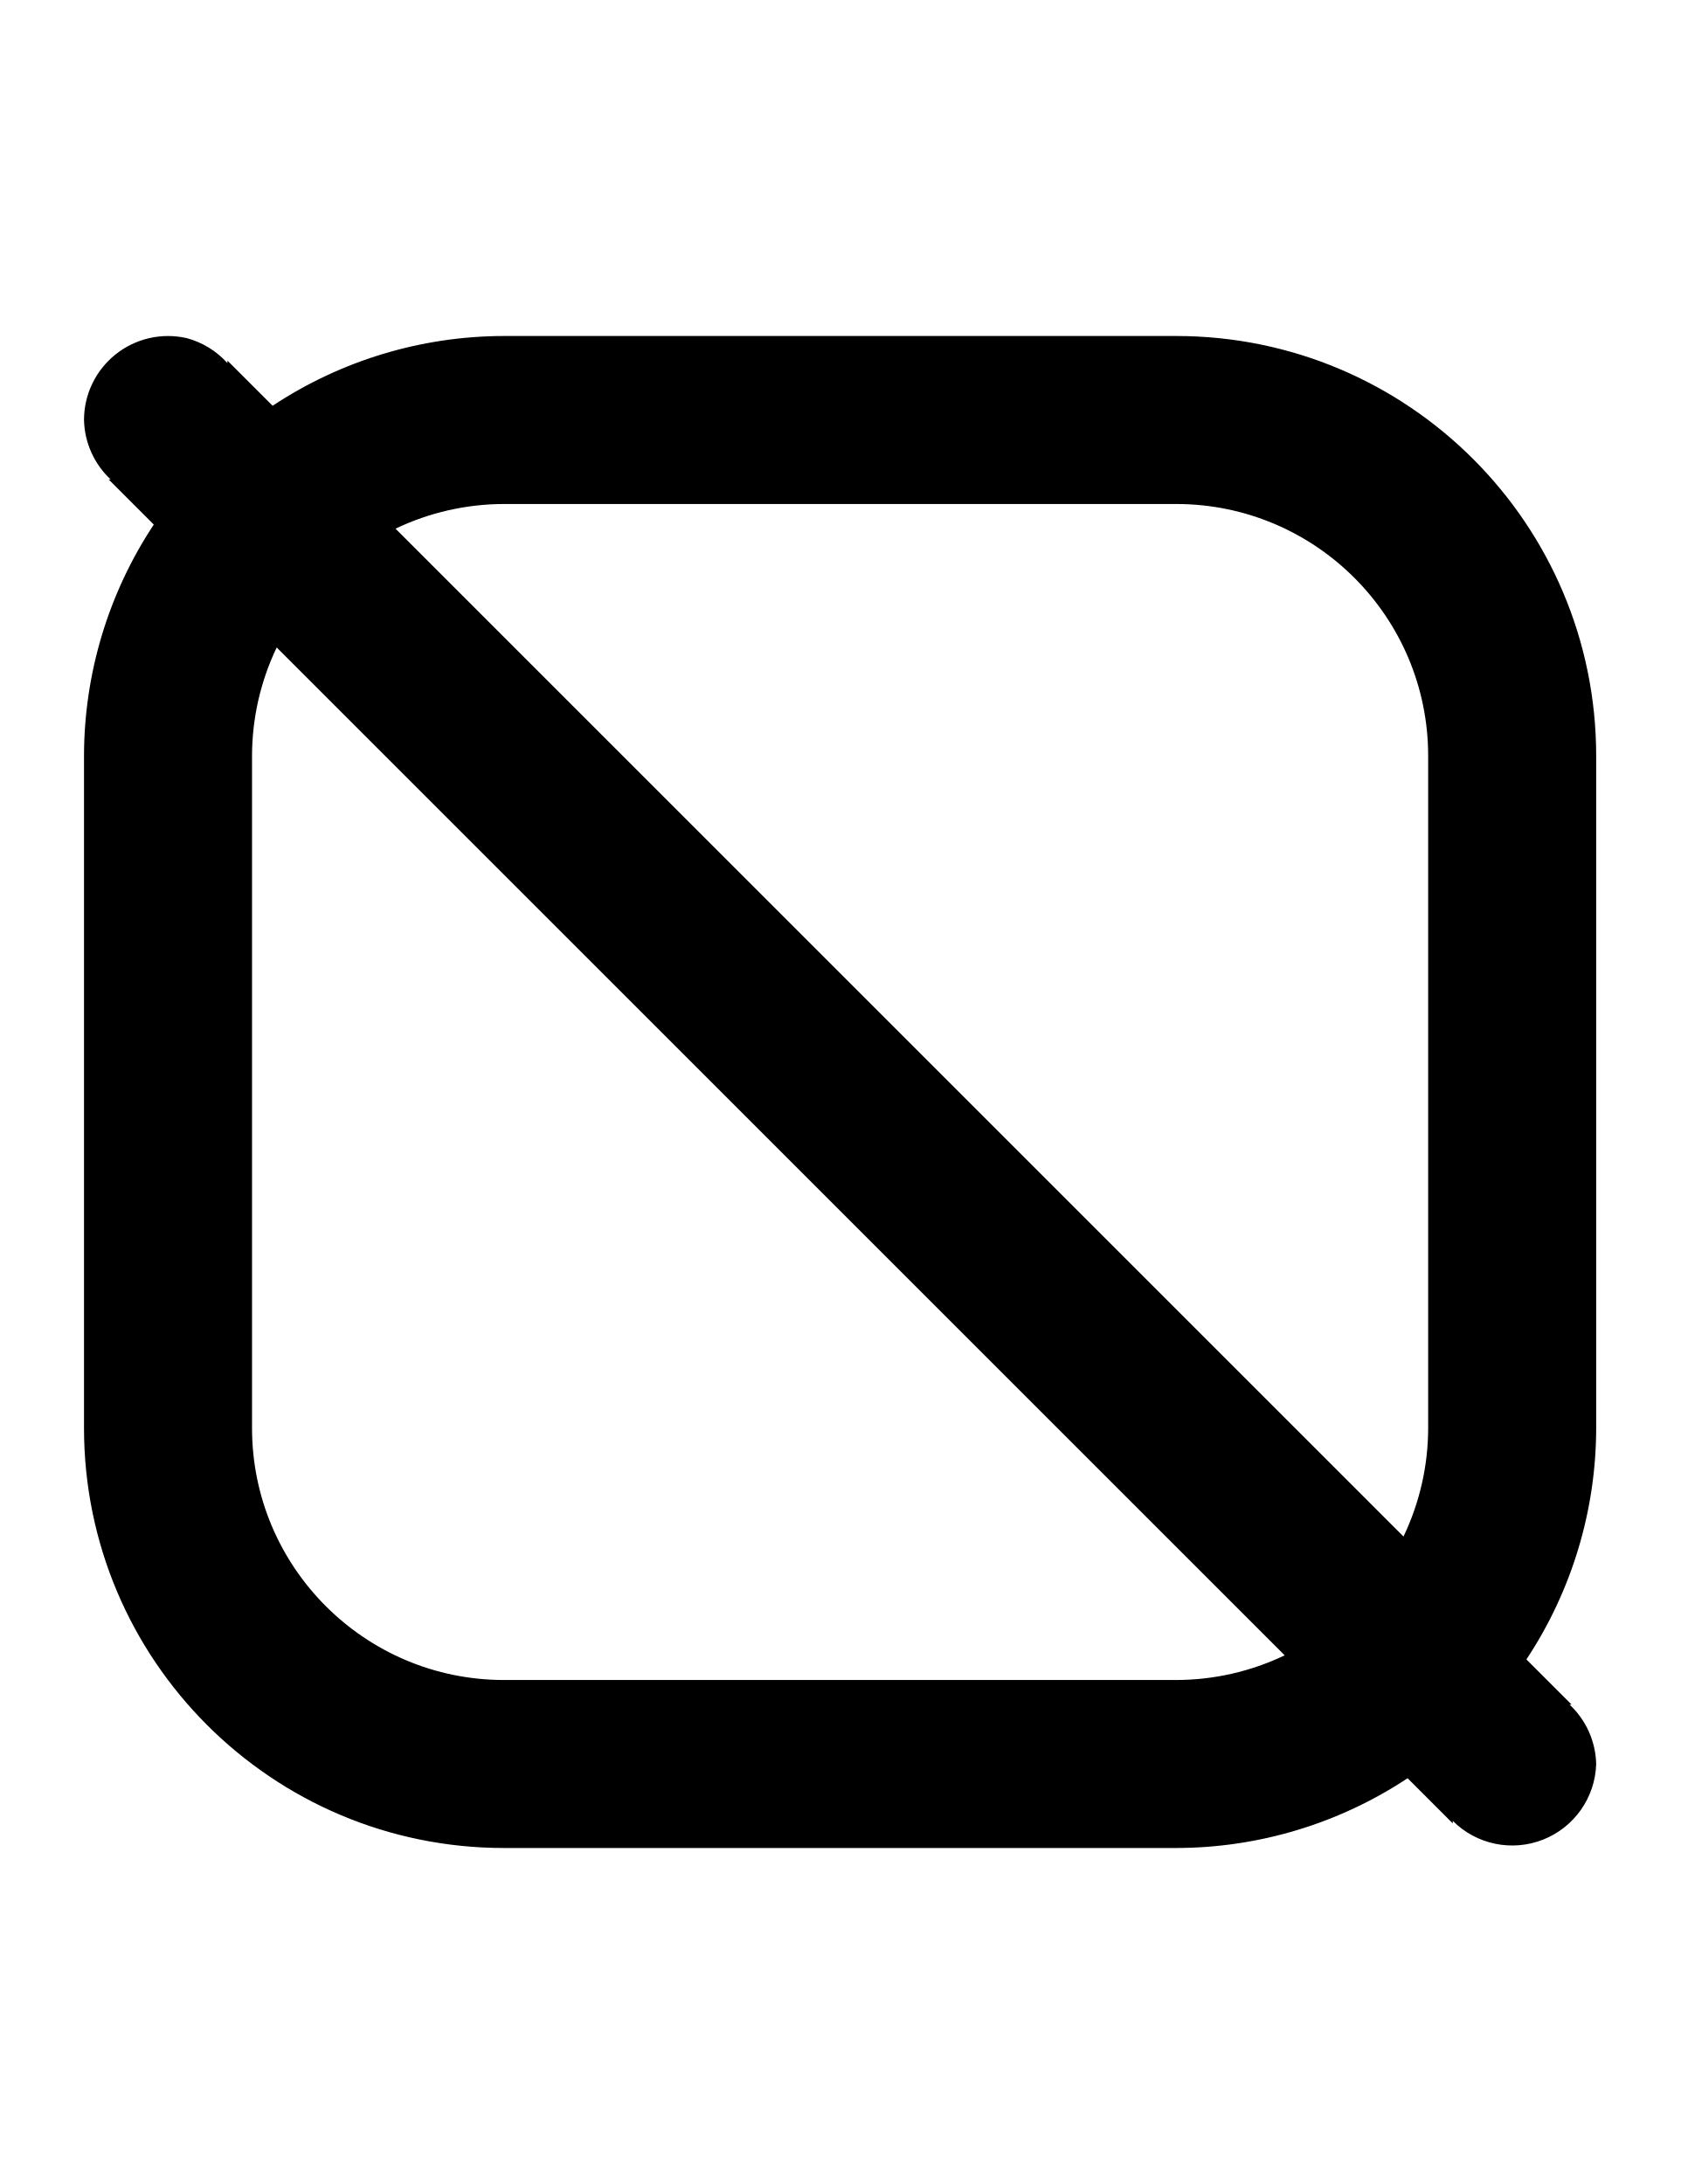
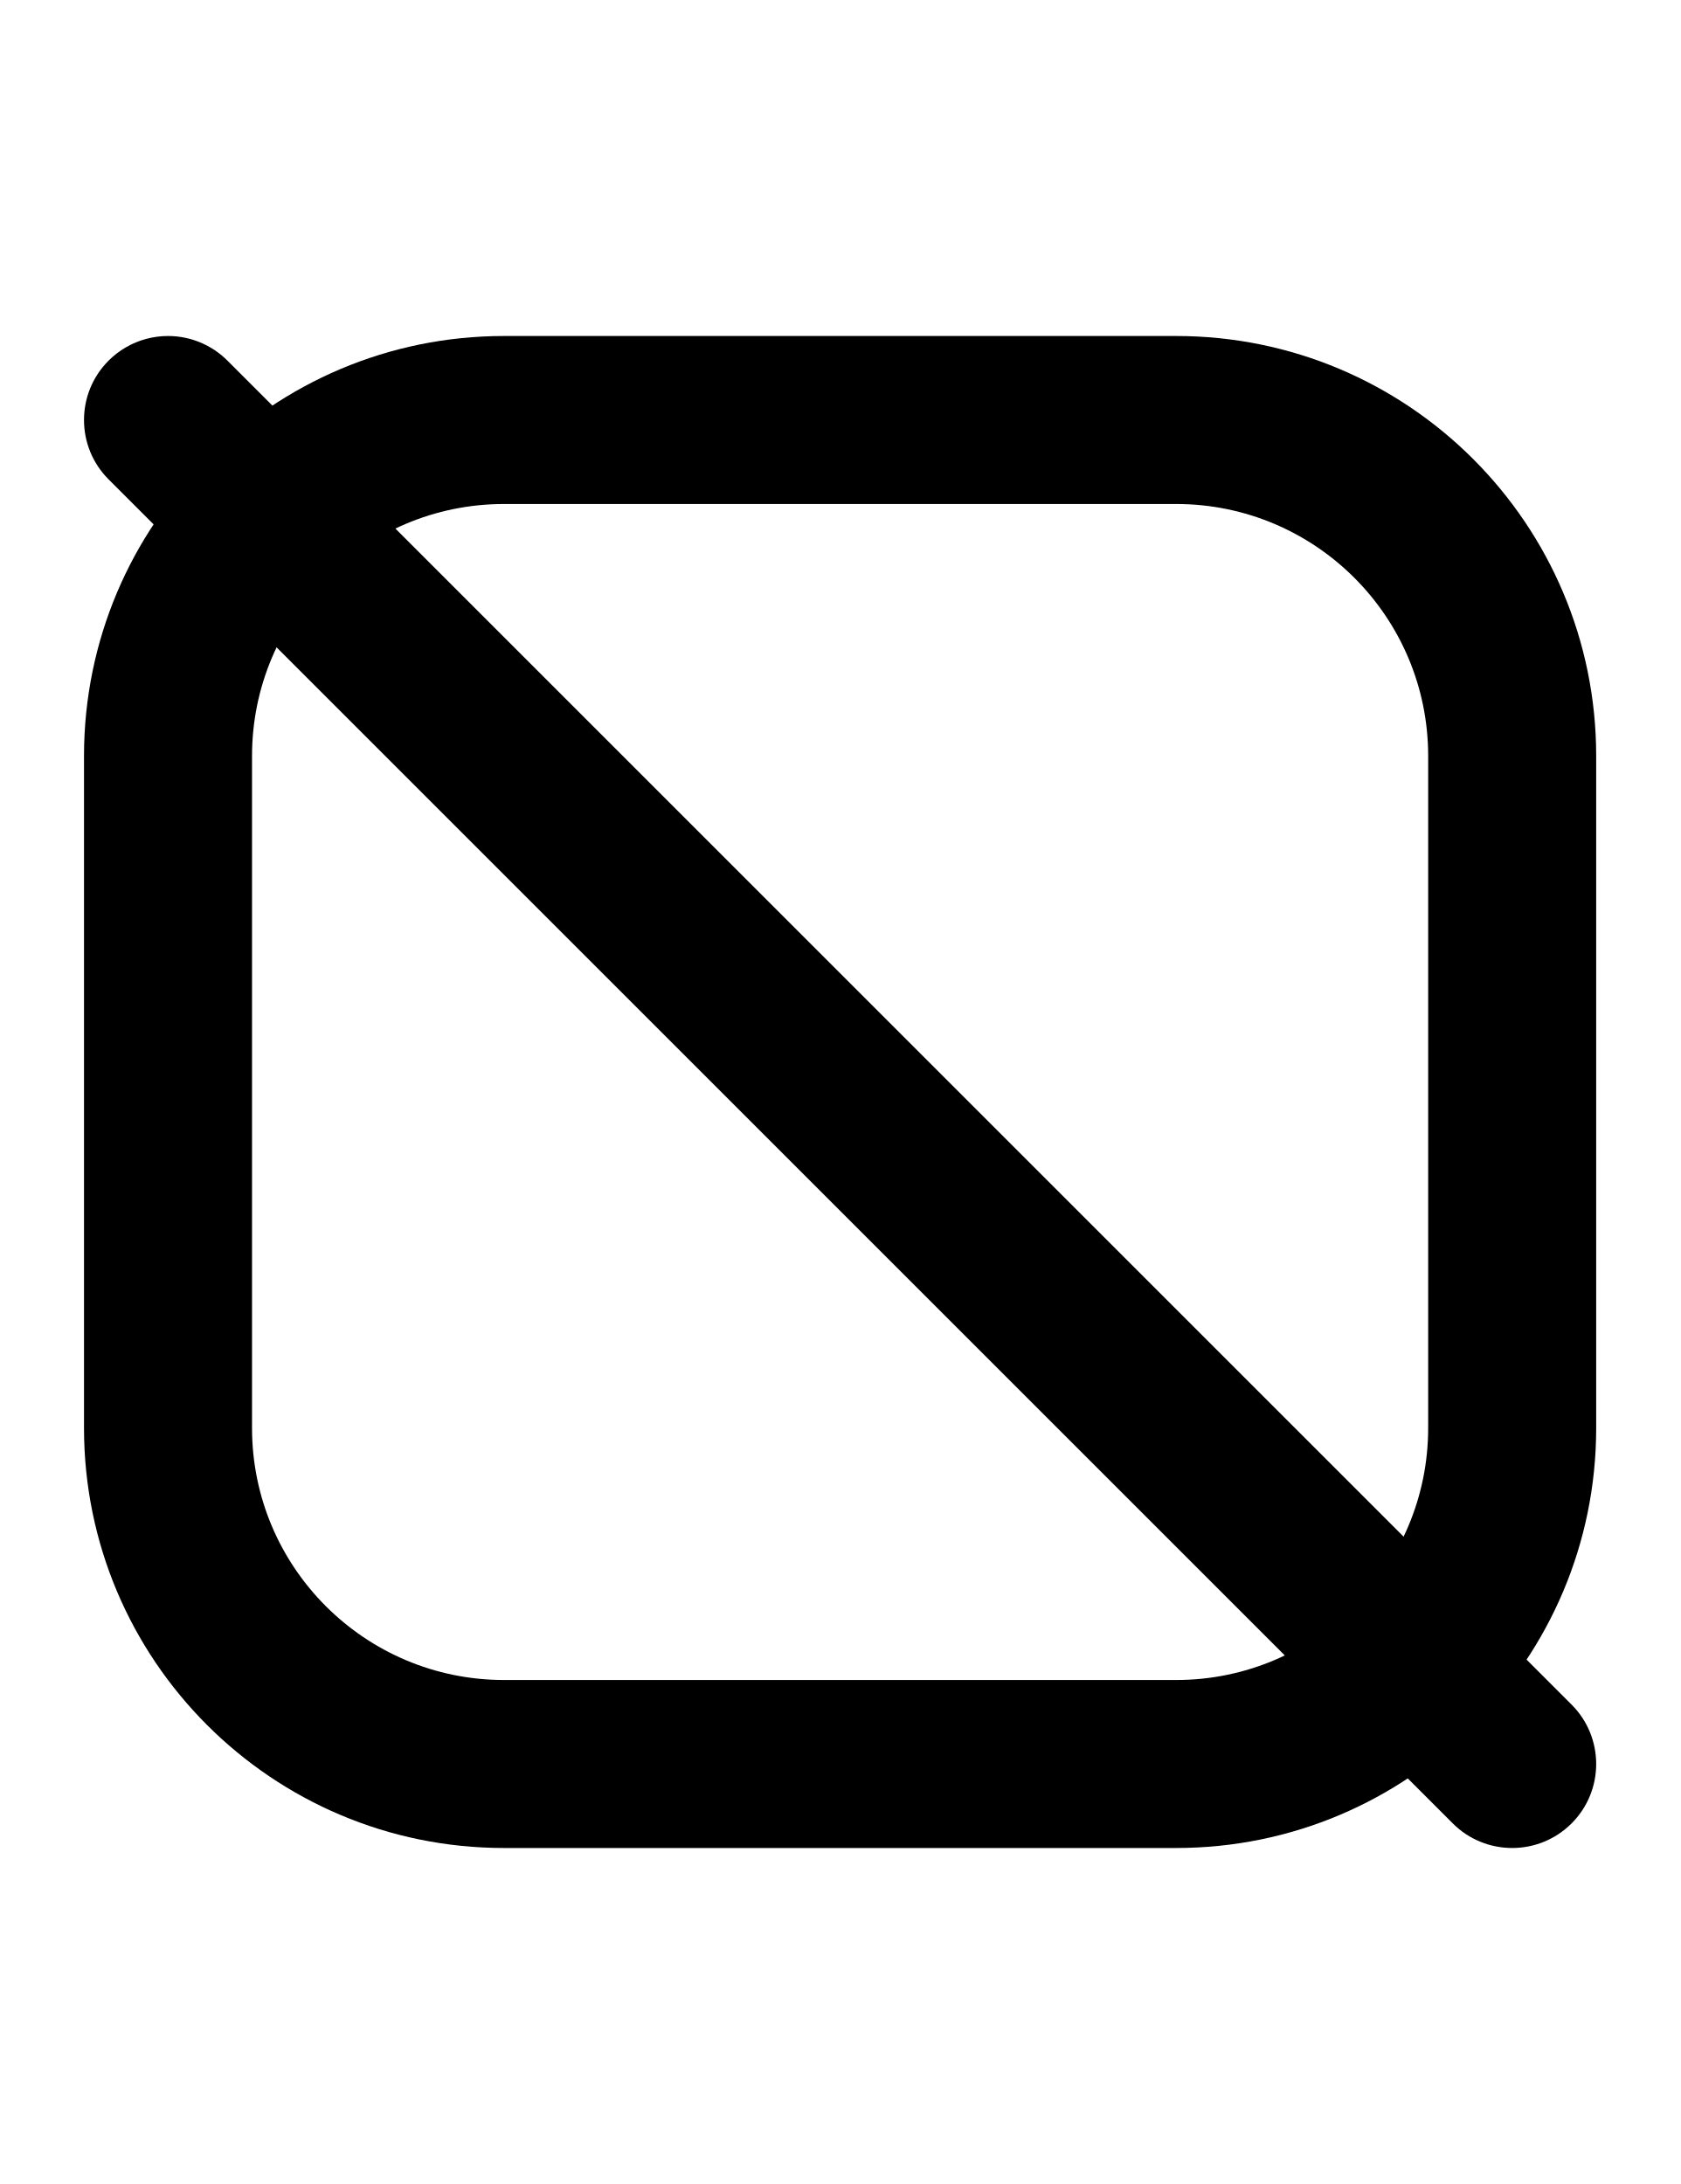
<svg xmlns="http://www.w3.org/2000/svg" width="500" height="650">
-   <path d="M 150 100 A 125 125 0 0 0 81.123 120.764 L 67.68 107.32 L 67.68 108.07 A 25 25 0 0 0 55.561 100.631 A 25 25 0 0 0 25 125 A 25 25 0 0 0 32.92 142.68 L 32.32 142.68 L 45.764 156.123 A 125 125 0 0 0 25 225 L 25 425 A 125 125 0 0 0 150 550 L 350 550 A 125 125 0 0 0 418.877 529.236 L 432.32 542.68 L 432.32 541.92 A 25 25 0 0 0 475 525 A 25 25 0 0 0 467.08 507.32 L 467.68 507.32 L 454.236 493.877 A 125 125 0 0 0 475 425 L 475 225 A 125 125 0 0 0 350 100 L 150 100 z M 150 150 L 350 150 A 75 75 0 0 1 425 225 L 425 425 A 75 75 0 0 1 417.658 457.299 L 117.701 157.342 A 75 75 0 0 1 150 150 z M 82.342 192.701 L 382.299 492.658 A 75 75 0 0 1 350 500 L 150 500 A 75 75 0 0 1 75 425 L 75 225 A 75 75 0 0 1 82.342 192.701 z " />
+   <path d="M 150 100 A 125 125 0 0 0 25 225 L 25 425 A 125 125 0 0 0 150 550 L 350 550 A 125 125 0 0 0 475 425 L 475 225 A 125 125 0 0 0 350 100 L 150 100 z M 150 150 L 350 150 A 75 75 0 0 1 425 225 L 425 425 A 75 75 0 0 1 350 500 L 150 500 A 75 75 0 0 1 75 425 L 75 225 A 75 75 0 0 1 150 150 z " />
+   <path d="M50 100a25 25 0 0 0-6.47.852 25 25 0 0 0-11.208 6.47 25 25 0 0 0 0 35.356l400 400a25 25 0 0 0 35.356 0 25 25 0 0 0 0-35.356l-400-400A25 25 0 0 0 50 100" />
</svg>
